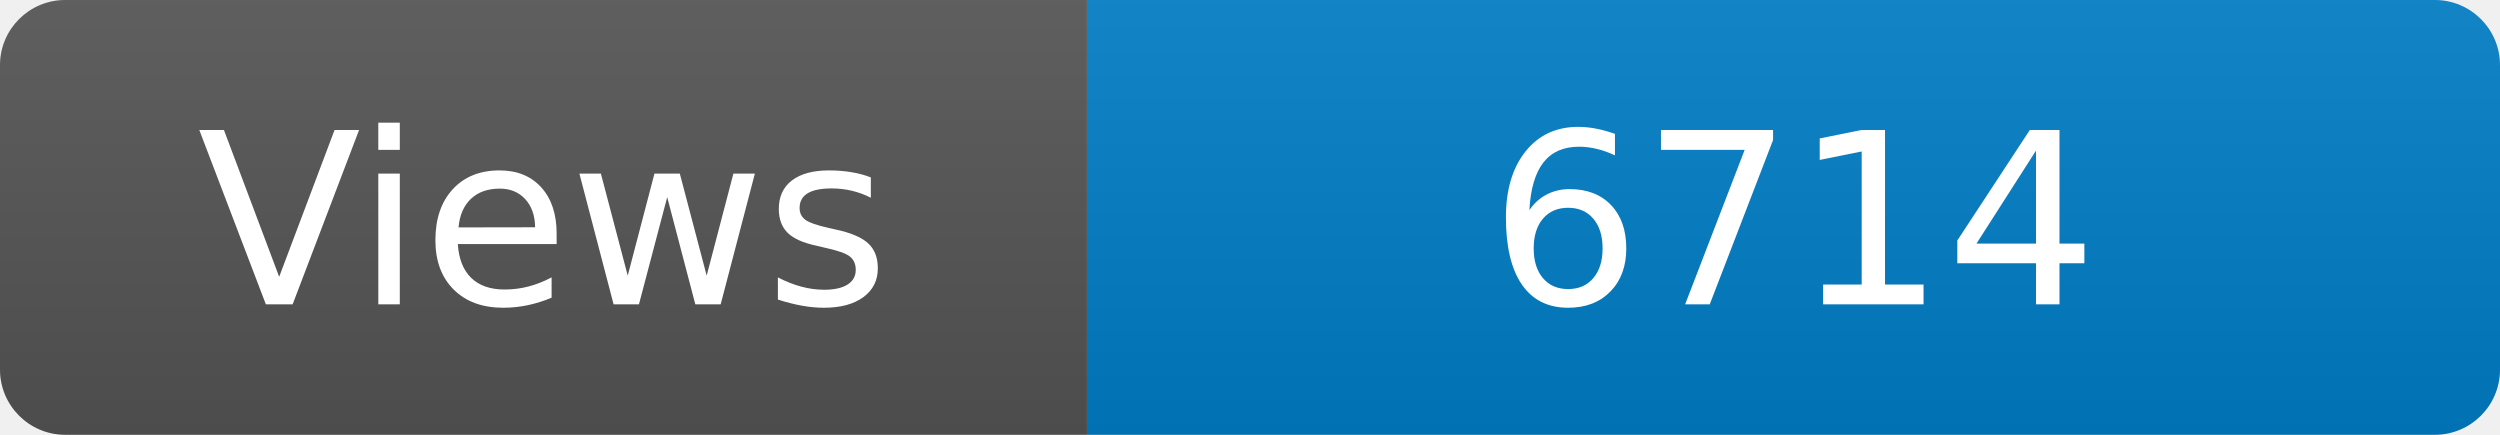
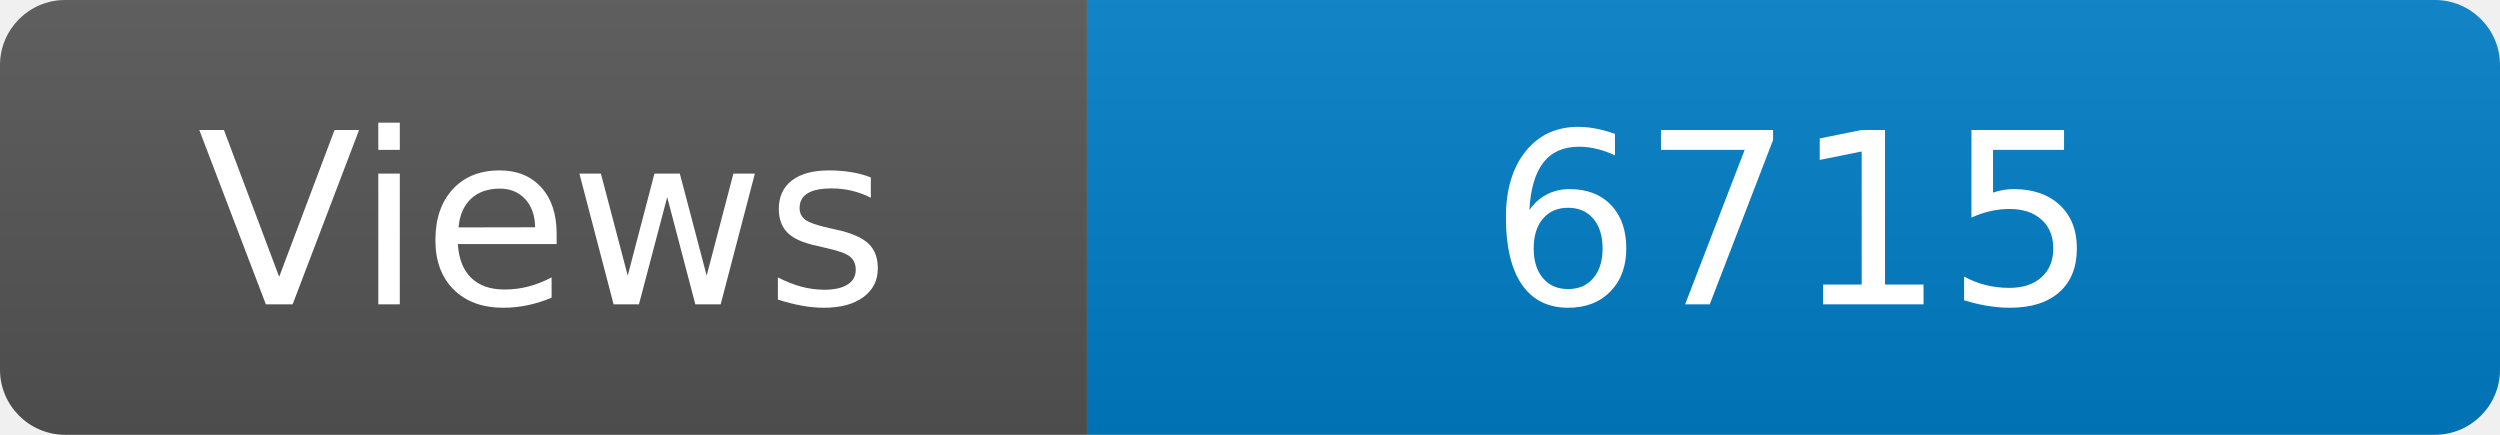
<svg xmlns="http://www.w3.org/2000/svg" width="115" height="20" role="img" aria-label="Maintained?: yes">
  <linearGradient id="s" x2="0" y2="100%">
    <stop offset="0" stop-color="#bbb" stop-opacity=".1" />
    <stop offset="1" stop-opacity=".1" />
  </linearGradient>
  <clipPath id="r">
    <rect width="115" height="20" rx="3" fill="#fff" />
  </clipPath>
  <g clip-path="url(#r)">
    <rect width="50" height="20" fill="#555" />
    <rect x="50" width="160" height="20" fill="#007ec6" />
    <rect width="115" height="20" fill="url(#s)" />
  </g>
  <g fill="#fff" text-anchor="middle" font-family="Verdana,Geneva,DejaVu Sans,sans-serif" font-size="110">
    <text x="250" y="140" transform="scale(.1)" fill="#fff">Views</text>
-     <text x="825" y="140" transform="scale(.1)" fill="#fff">6714</text>
+     <text x="825" y="140" transform="scale(.1)" fill="#fff">6715</text>
  </g>
</svg>
